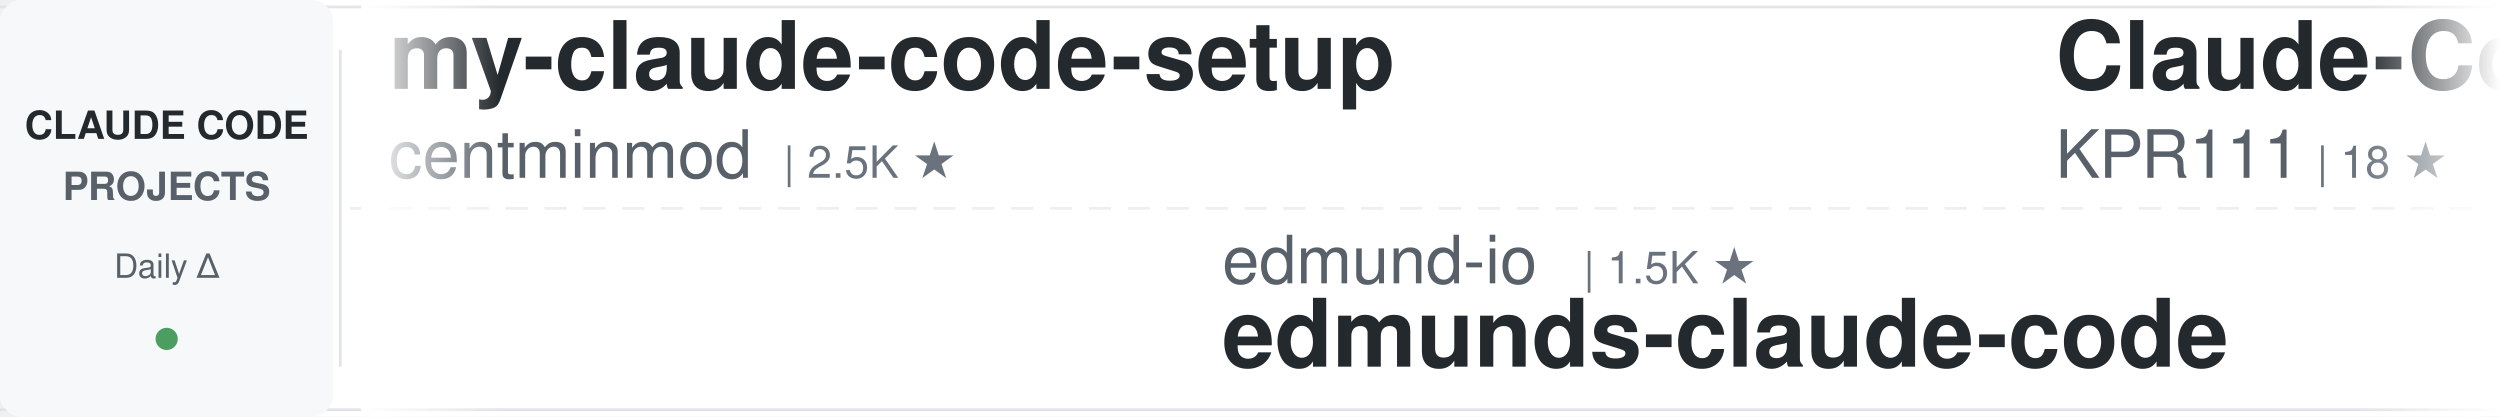
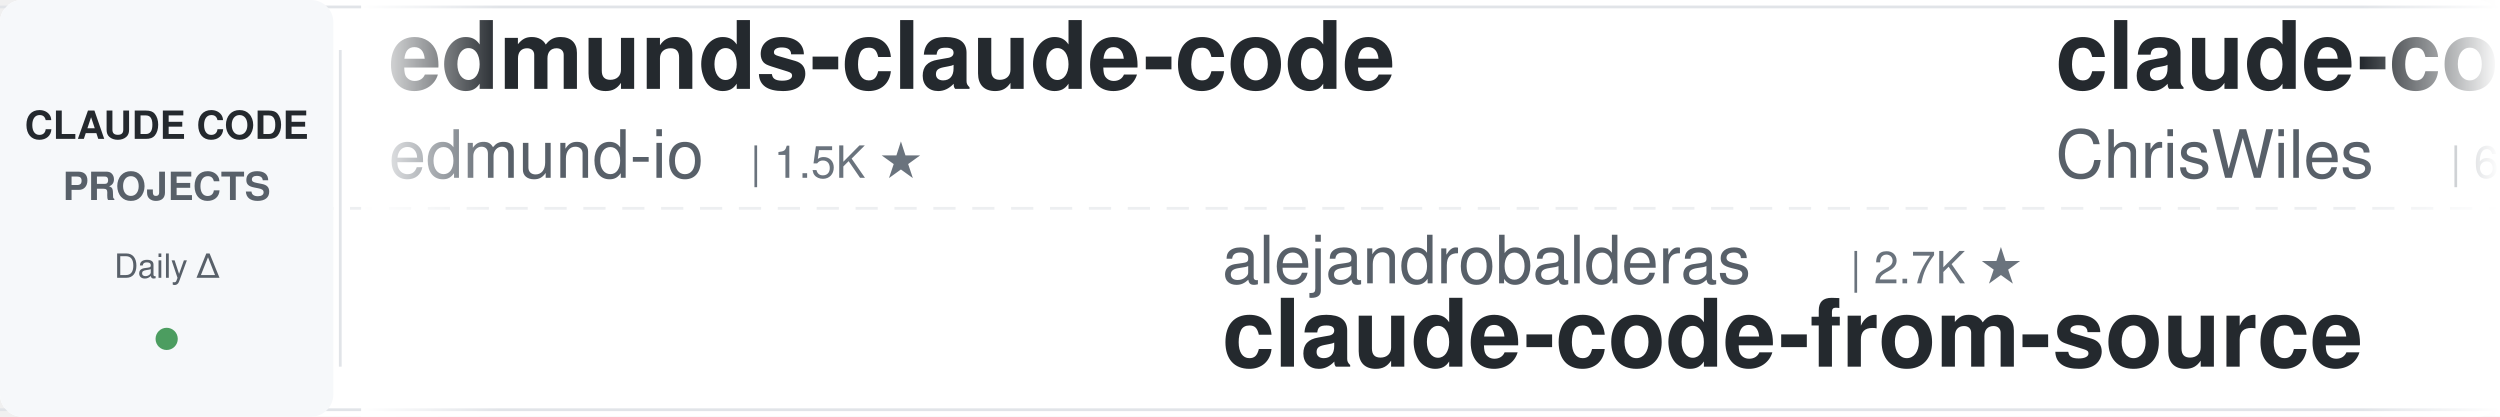
<svg xmlns="http://www.w3.org/2000/svg" width="900" height="150">
  <defs>
    <linearGradient id="awesomeLeftFade" x1="0%" y1="0%" x2="100%" y2="0%">
      <stop offset="0%" style="stop-color:#ffffff;stop-opacity:1" />
      <stop offset="100%" style="stop-color:#ffffff;stop-opacity:0" />
    </linearGradient>
    <linearGradient id="awesomeRightFade" x1="0%" y1="0%" x2="100%" y2="0%">
      <stop offset="0%" style="stop-color:#ffffff;stop-opacity:0" />
      <stop offset="100%" style="stop-color:#ffffff;stop-opacity:1" />
    </linearGradient>
  </defs>
  <rect width="900" height="150" fill="#ffffff" rx="8" />
  <rect x="0" y="2" width="900" height="1" fill="#e1e4e8" />
  <rect x="0" y="147" width="900" height="1" fill="#e1e4e8" />
  <line x1="0" y1="75" x2="900" y2="75" stroke="#e1e4e8" stroke-width="1" stroke-dasharray="8 6" opacity="0.6" />
  <rect x="0" y="0" width="120" height="150" fill="#f6f8fa" rx="8" />
  <text x="60" y="50" font-family="-apple-system, BlinkMacSystemFont, 'Segoe UI', Helvetica, Arial, sans-serif" font-size="14" font-weight="600" fill="#24292e" text-anchor="middle">CLAUDE CODE</text>
  <text x="60" y="72" font-family="-apple-system, BlinkMacSystemFont, 'Segoe UI', Helvetica, Arial, sans-serif" font-size="14" font-weight="600" fill="#586069" text-anchor="middle">PROJECTS</text>
  <text x="60" y="100" font-family="-apple-system, BlinkMacSystemFont, 'Segoe UI', Helvetica, Arial, sans-serif" font-size="12" font-weight="500" fill="#586069" text-anchor="middle">Daily Δ</text>
  <circle cx="60" cy="122" r="4" fill="#22863a" opacity="0.8" />
  <rect x="122" y="18" width="1" height="114" fill="#e1e4e8" />
  <clipPath id="awesomeTickerClip">
    <rect x="130" y="0" width="770" height="150" />
  </clipPath>
  <g clip-path="url(#awesomeTickerClip)">
    <g id="awesomeTickerItems">
      <animateTransform attributeName="transform" attributeType="XML" type="translate" from="0 0" to="-3000 0" dur="54s" repeatCount="indefinite" />
      <g transform="translate(0, 0)">
-         <text x="140" y="32" font-family="-apple-system, BlinkMacSystemFont, 'Segoe UI', Helvetica, Arial, sans-serif" font-size="34" font-weight="600" fill="#24292e">my-claude-code-setup</text>
-         <text x="140" y="64" font-family="-apple-system, BlinkMacSystemFont, 'Segoe UI', Helvetica, Arial, sans-serif" font-size="24" font-weight="400" fill="#586069">centminmod</text>
-         <text x="282" y="64" font-family="-apple-system, BlinkMacSystemFont, 'Segoe UI', Helvetica, Arial, sans-serif" font-size="16" font-weight="500" fill="#6a737d">| 2.5K ★</text>
+         <text x="140" y="32" font-family="-apple-system, BlinkMacSystemFont, 'Segoe UI', Helvetica, Arial, sans-serif" font-size="34" font-weight="600" fill="#24292e">edmunds-claude-code</text>
+         <text x="140" y="64" font-family="-apple-system, BlinkMacSystemFont, 'Segoe UI', Helvetica, Arial, sans-serif" font-size="24" font-weight="400" fill="#586069">edmund-io</text>
+         <text x="270" y="64" font-family="-apple-system, BlinkMacSystemFont, 'Segoe UI', Helvetica, Arial, sans-serif" font-size="16" font-weight="500" fill="#6a737d">| 1.5K ★</text>
      </g>
      <g transform="translate(300, 0)">
-         <text x="140" y="102" font-family="-apple-system, BlinkMacSystemFont, 'Segoe UI', Helvetica, Arial, sans-serif" font-size="24" font-weight="400" fill="#586069">edmund-io</text>
-         <text x="270" y="102" font-family="-apple-system, BlinkMacSystemFont, 'Segoe UI', Helvetica, Arial, sans-serif" font-size="16" font-weight="500" fill="#6a737d">| 1.5K ★</text>
-         <text x="140" y="132" font-family="-apple-system, BlinkMacSystemFont, 'Segoe UI', Helvetica, Arial, sans-serif" font-size="34" font-weight="600" fill="#24292e">edmunds-claude-code</text>
-       </g>
-       <g transform="translate(600, 0)">
-         <text x="140" y="32" font-family="-apple-system, BlinkMacSystemFont, 'Segoe UI', Helvetica, Arial, sans-serif" font-size="34" font-weight="600" fill="#24292e">Claude-Code</text>
-         <text x="140" y="64" font-family="-apple-system, BlinkMacSystemFont, 'Segoe UI', Helvetica, Arial, sans-serif" font-size="24" font-weight="400" fill="#586069">KPR111</text>
-         <text x="234" y="64" font-family="-apple-system, BlinkMacSystemFont, 'Segoe UI', Helvetica, Arial, sans-serif" font-size="16" font-weight="500" fill="#6a737d">| 18 ★</text>
-       </g>
-       <g transform="translate(900, 0)">
-         <text x="140" y="102" font-family="-apple-system, BlinkMacSystemFont, 'Segoe UI', Helvetica, Arial, sans-serif" font-size="24" font-weight="400" fill="#586069">ponponon</text>
-         <text x="258" y="102" font-family="-apple-system, BlinkMacSystemFont, 'Segoe UI', Helvetica, Arial, sans-serif" font-size="16" font-weight="500" fill="#6a737d">| 2.3K ★</text>
-         <text x="140" y="132" font-family="-apple-system, BlinkMacSystemFont, 'Segoe UI', Helvetica, Arial, sans-serif" font-size="34" font-weight="600" fill="#24292e">claude_code_src</text>
-       </g>
-       <g transform="translate(1200, 0)">
-         <text x="140" y="32" font-family="-apple-system, BlinkMacSystemFont, 'Segoe UI', Helvetica, Arial, sans-serif" font-size="34" font-weight="600" fill="#24292e">claude-code-sourcemap</text>
-         <text x="140" y="64" font-family="-apple-system, BlinkMacSystemFont, 'Segoe UI', Helvetica, Arial, sans-serif" font-size="24" font-weight="400" fill="#586069">ChinaSiro</text>
-         <text x="270" y="64" font-family="-apple-system, BlinkMacSystemFont, 'Segoe UI', Helvetica, Arial, sans-serif" font-size="16" font-weight="500" fill="#6a737d">| 9.6K ★</text>
-       </g>
-       <g transform="translate(1500, 0)">
-         <text x="140" y="102" font-family="-apple-system, BlinkMacSystemFont, 'Segoe UI', Helvetica, Arial, sans-serif" font-size="24" font-weight="400" fill="#586069">RichardAtCT</text>
-         <text x="294" y="102" font-family="-apple-system, BlinkMacSystemFont, 'Segoe UI', Helvetica, Arial, sans-serif" font-size="16" font-weight="500" fill="#6a737d">| 2.7K ★</text>
-         <text x="140" y="132" font-family="-apple-system, BlinkMacSystemFont, 'Segoe UI', Helvetica, Arial, sans-serif" font-size="34" font-weight="600" fill="#24292e">claude-code-telegram</text>
-       </g>
-       <g transform="translate(1800, 0)">
-         <text x="140" y="32" font-family="-apple-system, BlinkMacSystemFont, 'Segoe UI', Helvetica, Arial, sans-serif" font-size="34" font-weight="600" fill="#24292e">Claude-Code</text>
-         <text x="140" y="64" font-family="-apple-system, BlinkMacSystemFont, 'Segoe UI', Helvetica, Arial, sans-serif" font-size="24" font-weight="400" fill="#586069">OrcaWhisper</text>
-         <text x="294" y="64" font-family="-apple-system, BlinkMacSystemFont, 'Segoe UI', Helvetica, Arial, sans-serif" font-size="16" font-weight="500" fill="#6a737d">| 87 ★</text>
-       </g>
-       <g transform="translate(2100, 0)">
-         <text x="140" y="102" font-family="-apple-system, BlinkMacSystemFont, 'Segoe UI', Helvetica, Arial, sans-serif" font-size="24" font-weight="400" fill="#586069">AprilNEA</text>
-         <text x="258" y="102" font-family="-apple-system, BlinkMacSystemFont, 'Segoe UI', Helvetica, Arial, sans-serif" font-size="16" font-weight="500" fill="#6a737d">| 394 ★</text>
-         <text x="140" y="132" font-family="-apple-system, BlinkMacSystemFont, 'Segoe UI', Helvetica, Arial, sans-serif" font-size="34" font-weight="600" fill="#24292e">claude-code-source</text>
-       </g>
-       <g transform="translate(2400, 0)">
-         <text x="140" y="32" font-family="-apple-system, BlinkMacSystemFont, 'Segoe UI', Helvetica, Arial, sans-serif" font-size="34" font-weight="600" fill="#24292e">claude-code-plugins-plus...</text>
-         <text x="140" y="64" font-family="-apple-system, BlinkMacSystemFont, 'Segoe UI', Helvetica, Arial, sans-serif" font-size="24" font-weight="400" fill="#586069">jeremylongshore</text>
-         <text x="342" y="64" font-family="-apple-system, BlinkMacSystemFont, 'Segoe UI', Helvetica, Arial, sans-serif" font-size="16" font-weight="500" fill="#6a737d">| 2.6K ★</text>
-       </g>
-       <g transform="translate(2700, 0)">
        <text x="140" y="102" font-family="-apple-system, BlinkMacSystemFont, 'Segoe UI', Helvetica, Arial, sans-serif" font-size="24" font-weight="400" fill="#586069">alejandrobalderas</text>
        <text x="366" y="102" font-family="-apple-system, BlinkMacSystemFont, 'Segoe UI', Helvetica, Arial, sans-serif" font-size="16" font-weight="500" fill="#6a737d">| 2.7K ★</text>
        <text x="140" y="132" font-family="-apple-system, BlinkMacSystemFont, 'Segoe UI', Helvetica, Arial, sans-serif" font-size="34" font-weight="600" fill="#24292e">claude-code-from-source</text>
      </g>
+       <g transform="translate(600, 0)">
+         <text x="140" y="32" font-family="-apple-system, BlinkMacSystemFont, 'Segoe UI', Helvetica, Arial, sans-serif" font-size="34" font-weight="600" fill="#24292e">claude-code-showcase</text>
+         <text x="140" y="64" font-family="-apple-system, BlinkMacSystemFont, 'Segoe UI', Helvetica, Arial, sans-serif" font-size="24" font-weight="400" fill="#586069">ChrisWiles</text>
+         <text x="282" y="64" font-family="-apple-system, BlinkMacSystemFont, 'Segoe UI', Helvetica, Arial, sans-serif" font-size="16" font-weight="500" fill="#6a737d">| 6.0K ★</text>
+       </g>
+       <g transform="translate(900, 0)">
+         <text x="140" y="102" font-family="-apple-system, BlinkMacSystemFont, 'Segoe UI', Helvetica, Arial, sans-serif" font-size="24" font-weight="400" fill="#586069">zstmfhy</text>
+         <text x="246" y="102" font-family="-apple-system, BlinkMacSystemFont, 'Segoe UI', Helvetica, Arial, sans-serif" font-size="16" font-weight="500" fill="#6a737d">| 190 ★</text>
+         <text x="140" y="132" font-family="-apple-system, BlinkMacSystemFont, 'Segoe UI', Helvetica, Arial, sans-serif" font-size="34" font-weight="600" fill="#24292e">Claude-code</text>
+       </g>
+       <g transform="translate(1200, 0)">
+         <text x="140" y="32" font-family="-apple-system, BlinkMacSystemFont, 'Segoe UI', Helvetica, Arial, sans-serif" font-size="34" font-weight="600" fill="#24292e">claude-code-spec-workflo...</text>
+         <text x="140" y="64" font-family="-apple-system, BlinkMacSystemFont, 'Segoe UI', Helvetica, Arial, sans-serif" font-size="24" font-weight="400" fill="#586069">Pimzino</text>
+         <text x="246" y="64" font-family="-apple-system, BlinkMacSystemFont, 'Segoe UI', Helvetica, Arial, sans-serif" font-size="16" font-weight="500" fill="#6a737d">| 3.8K ★</text>
+       </g>
+       <g transform="translate(1500, 0)">
+         <text x="140" y="102" font-family="-apple-system, BlinkMacSystemFont, 'Segoe UI', Helvetica, Arial, sans-serif" font-size="24" font-weight="400" fill="#586069">Windy3f3f3f3f</text>
+         <text x="318" y="102" font-family="-apple-system, BlinkMacSystemFont, 'Segoe UI', Helvetica, Arial, sans-serif" font-size="16" font-weight="500" fill="#6a737d">| 2.5K ★</text>
+         <text x="395" y="102" font-family="-apple-system, BlinkMacSystemFont, 'Segoe UI', Helvetica, Arial, sans-serif" font-size="16" font-weight="500" fill="#22863a"> +2</text>
+         <text x="140" y="132" font-family="-apple-system, BlinkMacSystemFont, 'Segoe UI', Helvetica, Arial, sans-serif" font-size="34" font-weight="600" fill="#24292e">claude-code-from-scratch</text>
+       </g>
+       <g transform="translate(1800, 0)">
+         <text x="140" y="32" font-family="-apple-system, BlinkMacSystemFont, 'Segoe UI', Helvetica, Arial, sans-serif" font-size="34" font-weight="600" fill="#24292e">claude-code-guide</text>
+         <text x="140" y="64" font-family="-apple-system, BlinkMacSystemFont, 'Segoe UI', Helvetica, Arial, sans-serif" font-size="24" font-weight="400" fill="#586069">Cranot</text>
+         <text x="234" y="64" font-family="-apple-system, BlinkMacSystemFont, 'Segoe UI', Helvetica, Arial, sans-serif" font-size="16" font-weight="500" fill="#6a737d">| 2.9K ★</text>
+       </g>
+       <g transform="translate(2100, 0)">
+         <text x="140" y="102" font-family="-apple-system, BlinkMacSystemFont, 'Segoe UI', Helvetica, Arial, sans-serif" font-size="24" font-weight="400" fill="#586069">anthropics</text>
+         <text x="282" y="102" font-family="-apple-system, BlinkMacSystemFont, 'Segoe UI', Helvetica, Arial, sans-serif" font-size="16" font-weight="500" fill="#6a737d">| 8.5K ★</text>
+         <text x="359" y="102" font-family="-apple-system, BlinkMacSystemFont, 'Segoe UI', Helvetica, Arial, sans-serif" font-size="16" font-weight="500" fill="#22863a"> +1</text>
+         <text x="140" y="132" font-family="-apple-system, BlinkMacSystemFont, 'Segoe UI', Helvetica, Arial, sans-serif" font-size="34" font-weight="600" fill="#24292e">claude-code-action</text>
+       </g>
+       <g transform="translate(2400, 0)">
+         <text x="140" y="32" font-family="-apple-system, BlinkMacSystemFont, 'Segoe UI', Helvetica, Arial, sans-serif" font-size="34" font-weight="600" fill="#24292e">claude-coder</text>
+         <text x="140" y="64" font-family="-apple-system, BlinkMacSystemFont, 'Segoe UI', Helvetica, Arial, sans-serif" font-size="24" font-weight="400" fill="#586069">kodu-ai</text>
+         <text x="246" y="64" font-family="-apple-system, BlinkMacSystemFont, 'Segoe UI', Helvetica, Arial, sans-serif" font-size="16" font-weight="500" fill="#6a737d">| 5.2K ★</text>
+       </g>
+       <g transform="translate(2700, 0)">
+         <text x="140" y="102" font-family="-apple-system, BlinkMacSystemFont, 'Segoe UI', Helvetica, Arial, sans-serif" font-size="24" font-weight="400" fill="#586069">VoltAgent</text>
+         <text x="270" y="102" font-family="-apple-system, BlinkMacSystemFont, 'Segoe UI', Helvetica, Arial, sans-serif" font-size="16" font-weight="500" fill="#6a737d">| 24.0K ★</text>
+         <text x="356" y="102" font-family="-apple-system, BlinkMacSystemFont, 'Segoe UI', Helvetica, Arial, sans-serif" font-size="16" font-weight="500" fill="#22863a"> +7</text>
+         <text x="140" y="132" font-family="-apple-system, BlinkMacSystemFont, 'Segoe UI', Helvetica, Arial, sans-serif" font-size="34" font-weight="600" fill="#24292e">awesome-claude-code-suba...</text>
+       </g>
      <g transform="translate(3000, 0)">
-         <text x="140" y="32" font-family="-apple-system, BlinkMacSystemFont, 'Segoe UI', Helvetica, Arial, sans-serif" font-size="34" font-weight="600" fill="#24292e">my-claude-code-setup</text>
-         <text x="140" y="64" font-family="-apple-system, BlinkMacSystemFont, 'Segoe UI', Helvetica, Arial, sans-serif" font-size="24" font-weight="400" fill="#586069">centminmod</text>
-         <text x="282" y="64" font-family="-apple-system, BlinkMacSystemFont, 'Segoe UI', Helvetica, Arial, sans-serif" font-size="16" font-weight="500" fill="#6a737d">| 2.5K ★</text>
+         <text x="140" y="32" font-family="-apple-system, BlinkMacSystemFont, 'Segoe UI', Helvetica, Arial, sans-serif" font-size="34" font-weight="600" fill="#24292e">edmunds-claude-code</text>
+         <text x="140" y="64" font-family="-apple-system, BlinkMacSystemFont, 'Segoe UI', Helvetica, Arial, sans-serif" font-size="24" font-weight="400" fill="#586069">edmund-io</text>
+         <text x="270" y="64" font-family="-apple-system, BlinkMacSystemFont, 'Segoe UI', Helvetica, Arial, sans-serif" font-size="16" font-weight="500" fill="#6a737d">| 1.5K ★</text>
      </g>
      <g transform="translate(3300, 0)">
-         <text x="140" y="102" font-family="-apple-system, BlinkMacSystemFont, 'Segoe UI', Helvetica, Arial, sans-serif" font-size="24" font-weight="400" fill="#586069">edmund-io</text>
-         <text x="270" y="102" font-family="-apple-system, BlinkMacSystemFont, 'Segoe UI', Helvetica, Arial, sans-serif" font-size="16" font-weight="500" fill="#6a737d">| 1.5K ★</text>
-         <text x="140" y="132" font-family="-apple-system, BlinkMacSystemFont, 'Segoe UI', Helvetica, Arial, sans-serif" font-size="34" font-weight="600" fill="#24292e">edmunds-claude-code</text>
+         <text x="140" y="102" font-family="-apple-system, BlinkMacSystemFont, 'Segoe UI', Helvetica, Arial, sans-serif" font-size="24" font-weight="400" fill="#586069">alejandrobalderas</text>
+         <text x="366" y="102" font-family="-apple-system, BlinkMacSystemFont, 'Segoe UI', Helvetica, Arial, sans-serif" font-size="16" font-weight="500" fill="#6a737d">| 2.7K ★</text>
+         <text x="140" y="132" font-family="-apple-system, BlinkMacSystemFont, 'Segoe UI', Helvetica, Arial, sans-serif" font-size="34" font-weight="600" fill="#24292e">claude-code-from-source</text>
      </g>
      <g transform="translate(3600, 0)">
-         <text x="140" y="32" font-family="-apple-system, BlinkMacSystemFont, 'Segoe UI', Helvetica, Arial, sans-serif" font-size="34" font-weight="600" fill="#24292e">Claude-Code</text>
-         <text x="140" y="64" font-family="-apple-system, BlinkMacSystemFont, 'Segoe UI', Helvetica, Arial, sans-serif" font-size="24" font-weight="400" fill="#586069">KPR111</text>
-         <text x="234" y="64" font-family="-apple-system, BlinkMacSystemFont, 'Segoe UI', Helvetica, Arial, sans-serif" font-size="16" font-weight="500" fill="#6a737d">| 18 ★</text>
+         <text x="140" y="32" font-family="-apple-system, BlinkMacSystemFont, 'Segoe UI', Helvetica, Arial, sans-serif" font-size="34" font-weight="600" fill="#24292e">claude-code-showcase</text>
+         <text x="140" y="64" font-family="-apple-system, BlinkMacSystemFont, 'Segoe UI', Helvetica, Arial, sans-serif" font-size="24" font-weight="400" fill="#586069">ChrisWiles</text>
+         <text x="282" y="64" font-family="-apple-system, BlinkMacSystemFont, 'Segoe UI', Helvetica, Arial, sans-serif" font-size="16" font-weight="500" fill="#6a737d">| 6.0K ★</text>
      </g>
      <g transform="translate(3900, 0)">
-         <text x="140" y="102" font-family="-apple-system, BlinkMacSystemFont, 'Segoe UI', Helvetica, Arial, sans-serif" font-size="24" font-weight="400" fill="#586069">ponponon</text>
-         <text x="258" y="102" font-family="-apple-system, BlinkMacSystemFont, 'Segoe UI', Helvetica, Arial, sans-serif" font-size="16" font-weight="500" fill="#6a737d">| 2.3K ★</text>
-         <text x="140" y="132" font-family="-apple-system, BlinkMacSystemFont, 'Segoe UI', Helvetica, Arial, sans-serif" font-size="34" font-weight="600" fill="#24292e">claude_code_src</text>
+         <text x="140" y="102" font-family="-apple-system, BlinkMacSystemFont, 'Segoe UI', Helvetica, Arial, sans-serif" font-size="24" font-weight="400" fill="#586069">zstmfhy</text>
+         <text x="246" y="102" font-family="-apple-system, BlinkMacSystemFont, 'Segoe UI', Helvetica, Arial, sans-serif" font-size="16" font-weight="500" fill="#6a737d">| 190 ★</text>
+         <text x="140" y="132" font-family="-apple-system, BlinkMacSystemFont, 'Segoe UI', Helvetica, Arial, sans-serif" font-size="34" font-weight="600" fill="#24292e">Claude-code</text>
      </g>
    </g>
  </g>
  <rect x="130" y="0" width="50" height="150" fill="url(#awesomeLeftFade)" />
  <rect x="850" y="0" width="50" height="150" fill="url(#awesomeRightFade)" />
</svg>
